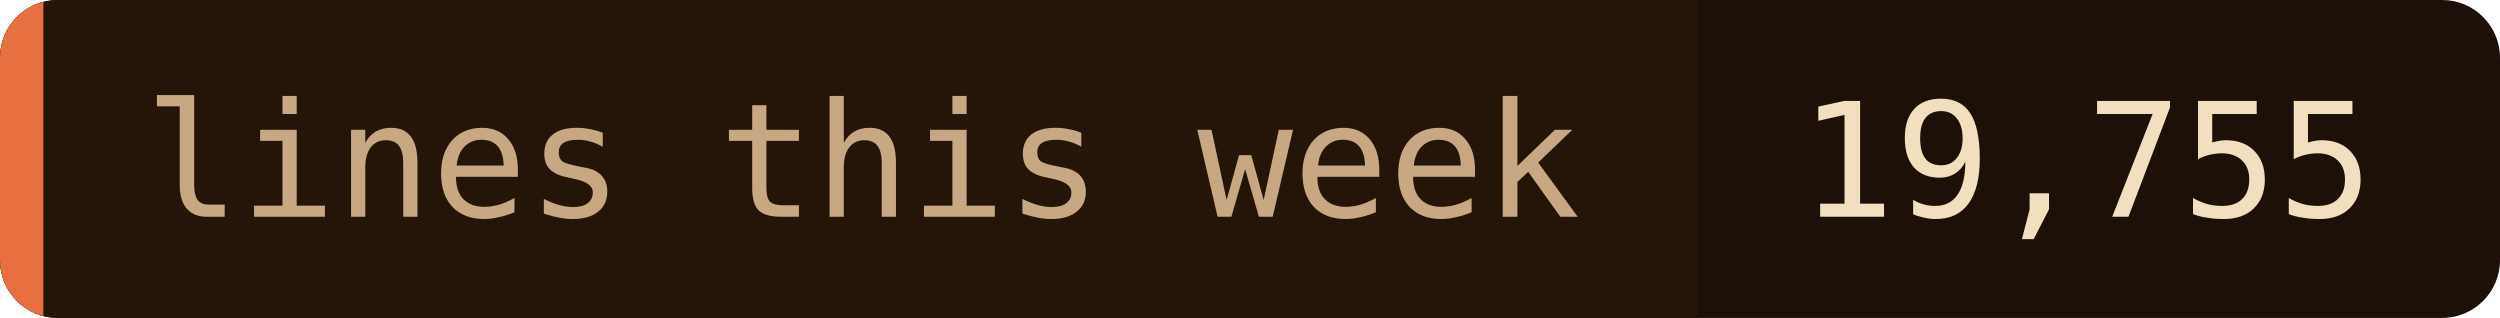
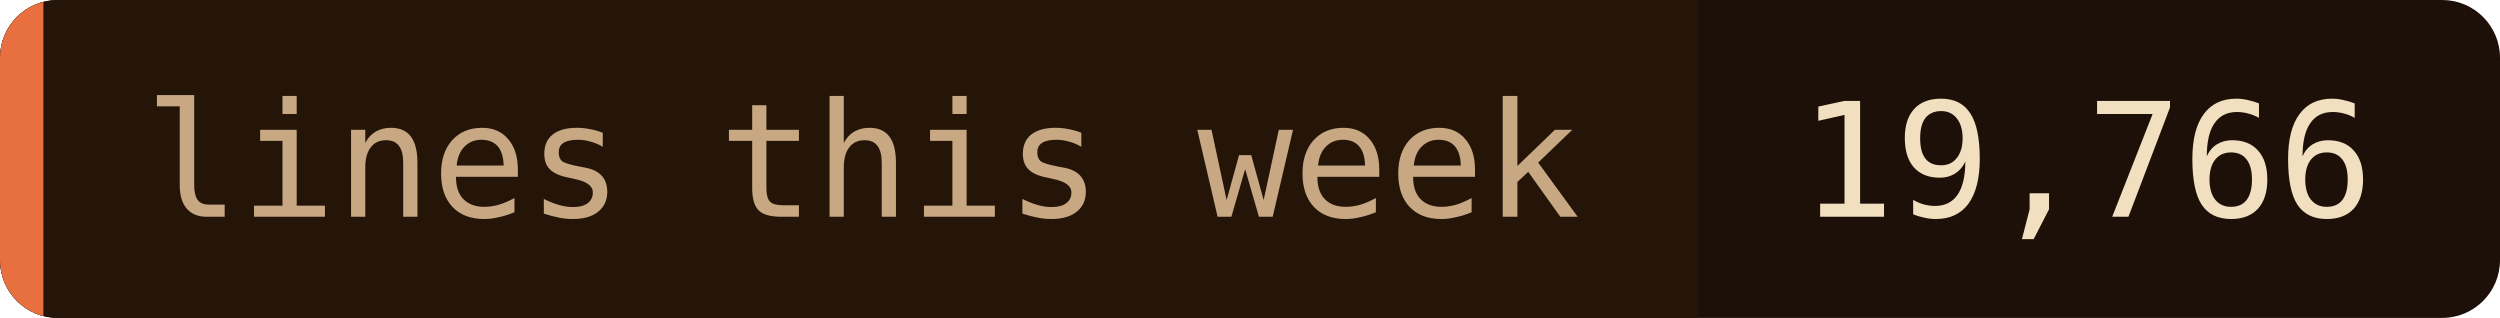
- <svg xmlns="http://www.w3.org/2000/svg" width="173" height="22" role="img" aria-label="lines this week: 19,755">
+ <svg xmlns="http://www.w3.org/2000/svg" width="173" height="22" role="img" aria-label="lines this week: 19,766">
  <clipPath id="c">
    <rect width="173" height="22" rx="4" />
  </clipPath>
  <g clip-path="url(#c)">
    <rect width="173" height="22" fill="#1c1008" />
    <rect width="117.5" height="22" fill="#241508" />
    <rect width="3" height="22" fill="#e87040" />
  </g>
  <g font-family="'JetBrains Mono', 'Fira Code', ui-monospace, SFMono-Regular, Menlo, monospace" font-size="11">
    <text x="10" y="15" fill="#c8a882">lines this week</text>
-     <text x="124.5" y="15" fill="#f2dfc0">19,755</text>
+     <text x="124.5" y="15" fill="#f2dfc0">19,766</text>
  </g>
</svg>
